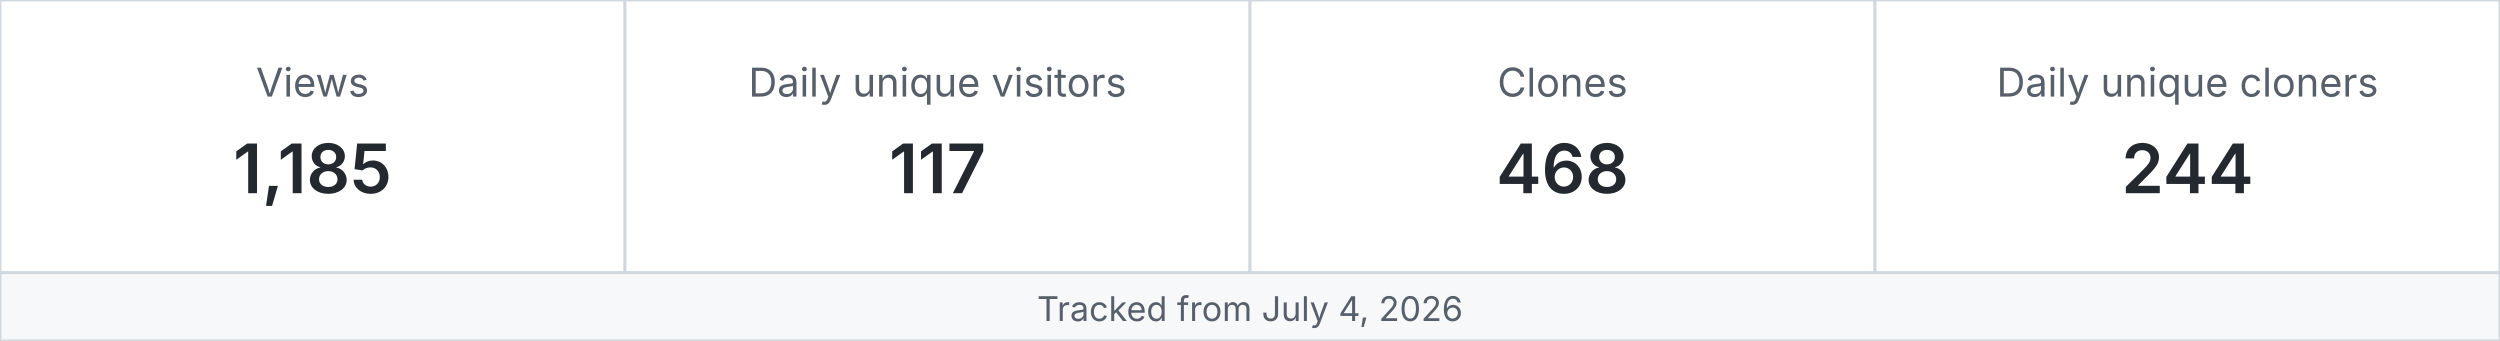
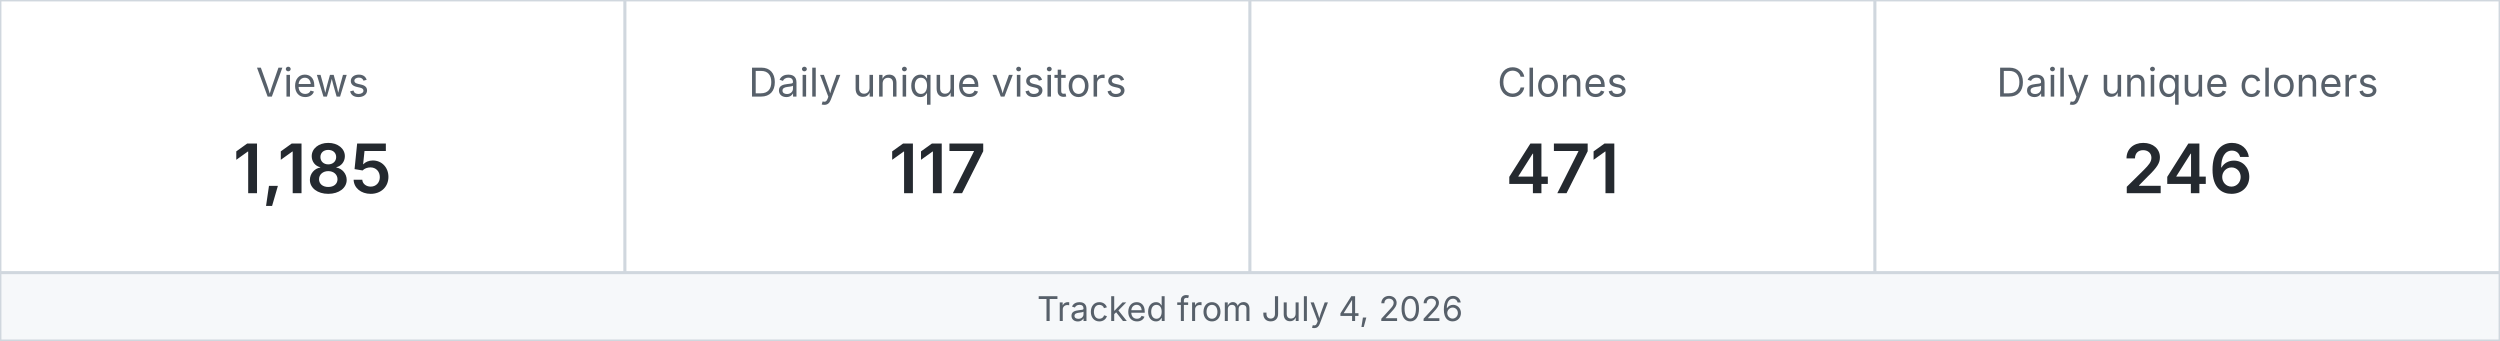
<svg xmlns="http://www.w3.org/2000/svg" width="880" height="120" viewBox="0 0 880 120" role="img" aria-label="MetaXuda repository traffic">
  <rect x="0" y="0" width="220" height="96" fill="#ffffff" stroke="#d0d7de" />
  <text x="110.0" y="34" text-anchor="middle" font-family="-apple-system,BlinkMacSystemFont,Segoe UI,sans-serif" font-size="14" fill="#57606a">Views</text>
  <text x="110.0" y="68" text-anchor="middle" font-family="-apple-system,BlinkMacSystemFont,Segoe UI,sans-serif" font-size="24" font-weight="600" fill="#24292f">1,185</text>
  <rect x="220" y="0" width="220" height="96" fill="#ffffff" stroke="#d0d7de" />
  <text x="330.0" y="34" text-anchor="middle" font-family="-apple-system,BlinkMacSystemFont,Segoe UI,sans-serif" font-size="14" fill="#57606a">Daily unique visitors</text>
  <text x="330.0" y="68" text-anchor="middle" font-family="-apple-system,BlinkMacSystemFont,Segoe UI,sans-serif" font-size="24" font-weight="600" fill="#24292f">117</text>
  <rect x="440" y="0" width="220" height="96" fill="#ffffff" stroke="#d0d7de" />
  <text x="550.0" y="34" text-anchor="middle" font-family="-apple-system,BlinkMacSystemFont,Segoe UI,sans-serif" font-size="14" fill="#57606a">Clones</text>
-   <text x="550.0" y="68" text-anchor="middle" font-family="-apple-system,BlinkMacSystemFont,Segoe UI,sans-serif" font-size="24" font-weight="600" fill="#24292f">468</text>
+   <text x="550.0" y="68" text-anchor="middle" font-family="-apple-system,BlinkMacSystemFont,Segoe UI,sans-serif" font-size="24" font-weight="600" fill="#24292f">471</text>
  <rect x="660" y="0" width="220" height="96" fill="#ffffff" stroke="#d0d7de" />
  <text x="770.0" y="34" text-anchor="middle" font-family="-apple-system,BlinkMacSystemFont,Segoe UI,sans-serif" font-size="14" fill="#57606a">Daily unique cloners</text>
-   <text x="770.0" y="68" text-anchor="middle" font-family="-apple-system,BlinkMacSystemFont,Segoe UI,sans-serif" font-size="24" font-weight="600" fill="#24292f">244</text>
+   <text x="770.0" y="68" text-anchor="middle" font-family="-apple-system,BlinkMacSystemFont,Segoe UI,sans-serif" font-size="24" font-weight="600" fill="#24292f">246</text>
  <rect x="0" y="96" width="880" height="24" fill="#f6f8fa" stroke="#d0d7de" />
  <text x="440" y="113" text-anchor="middle" font-family="-apple-system,BlinkMacSystemFont,Segoe UI,sans-serif" font-size="12" fill="#57606a">Tracked from July 4, 2026</text>
</svg>
